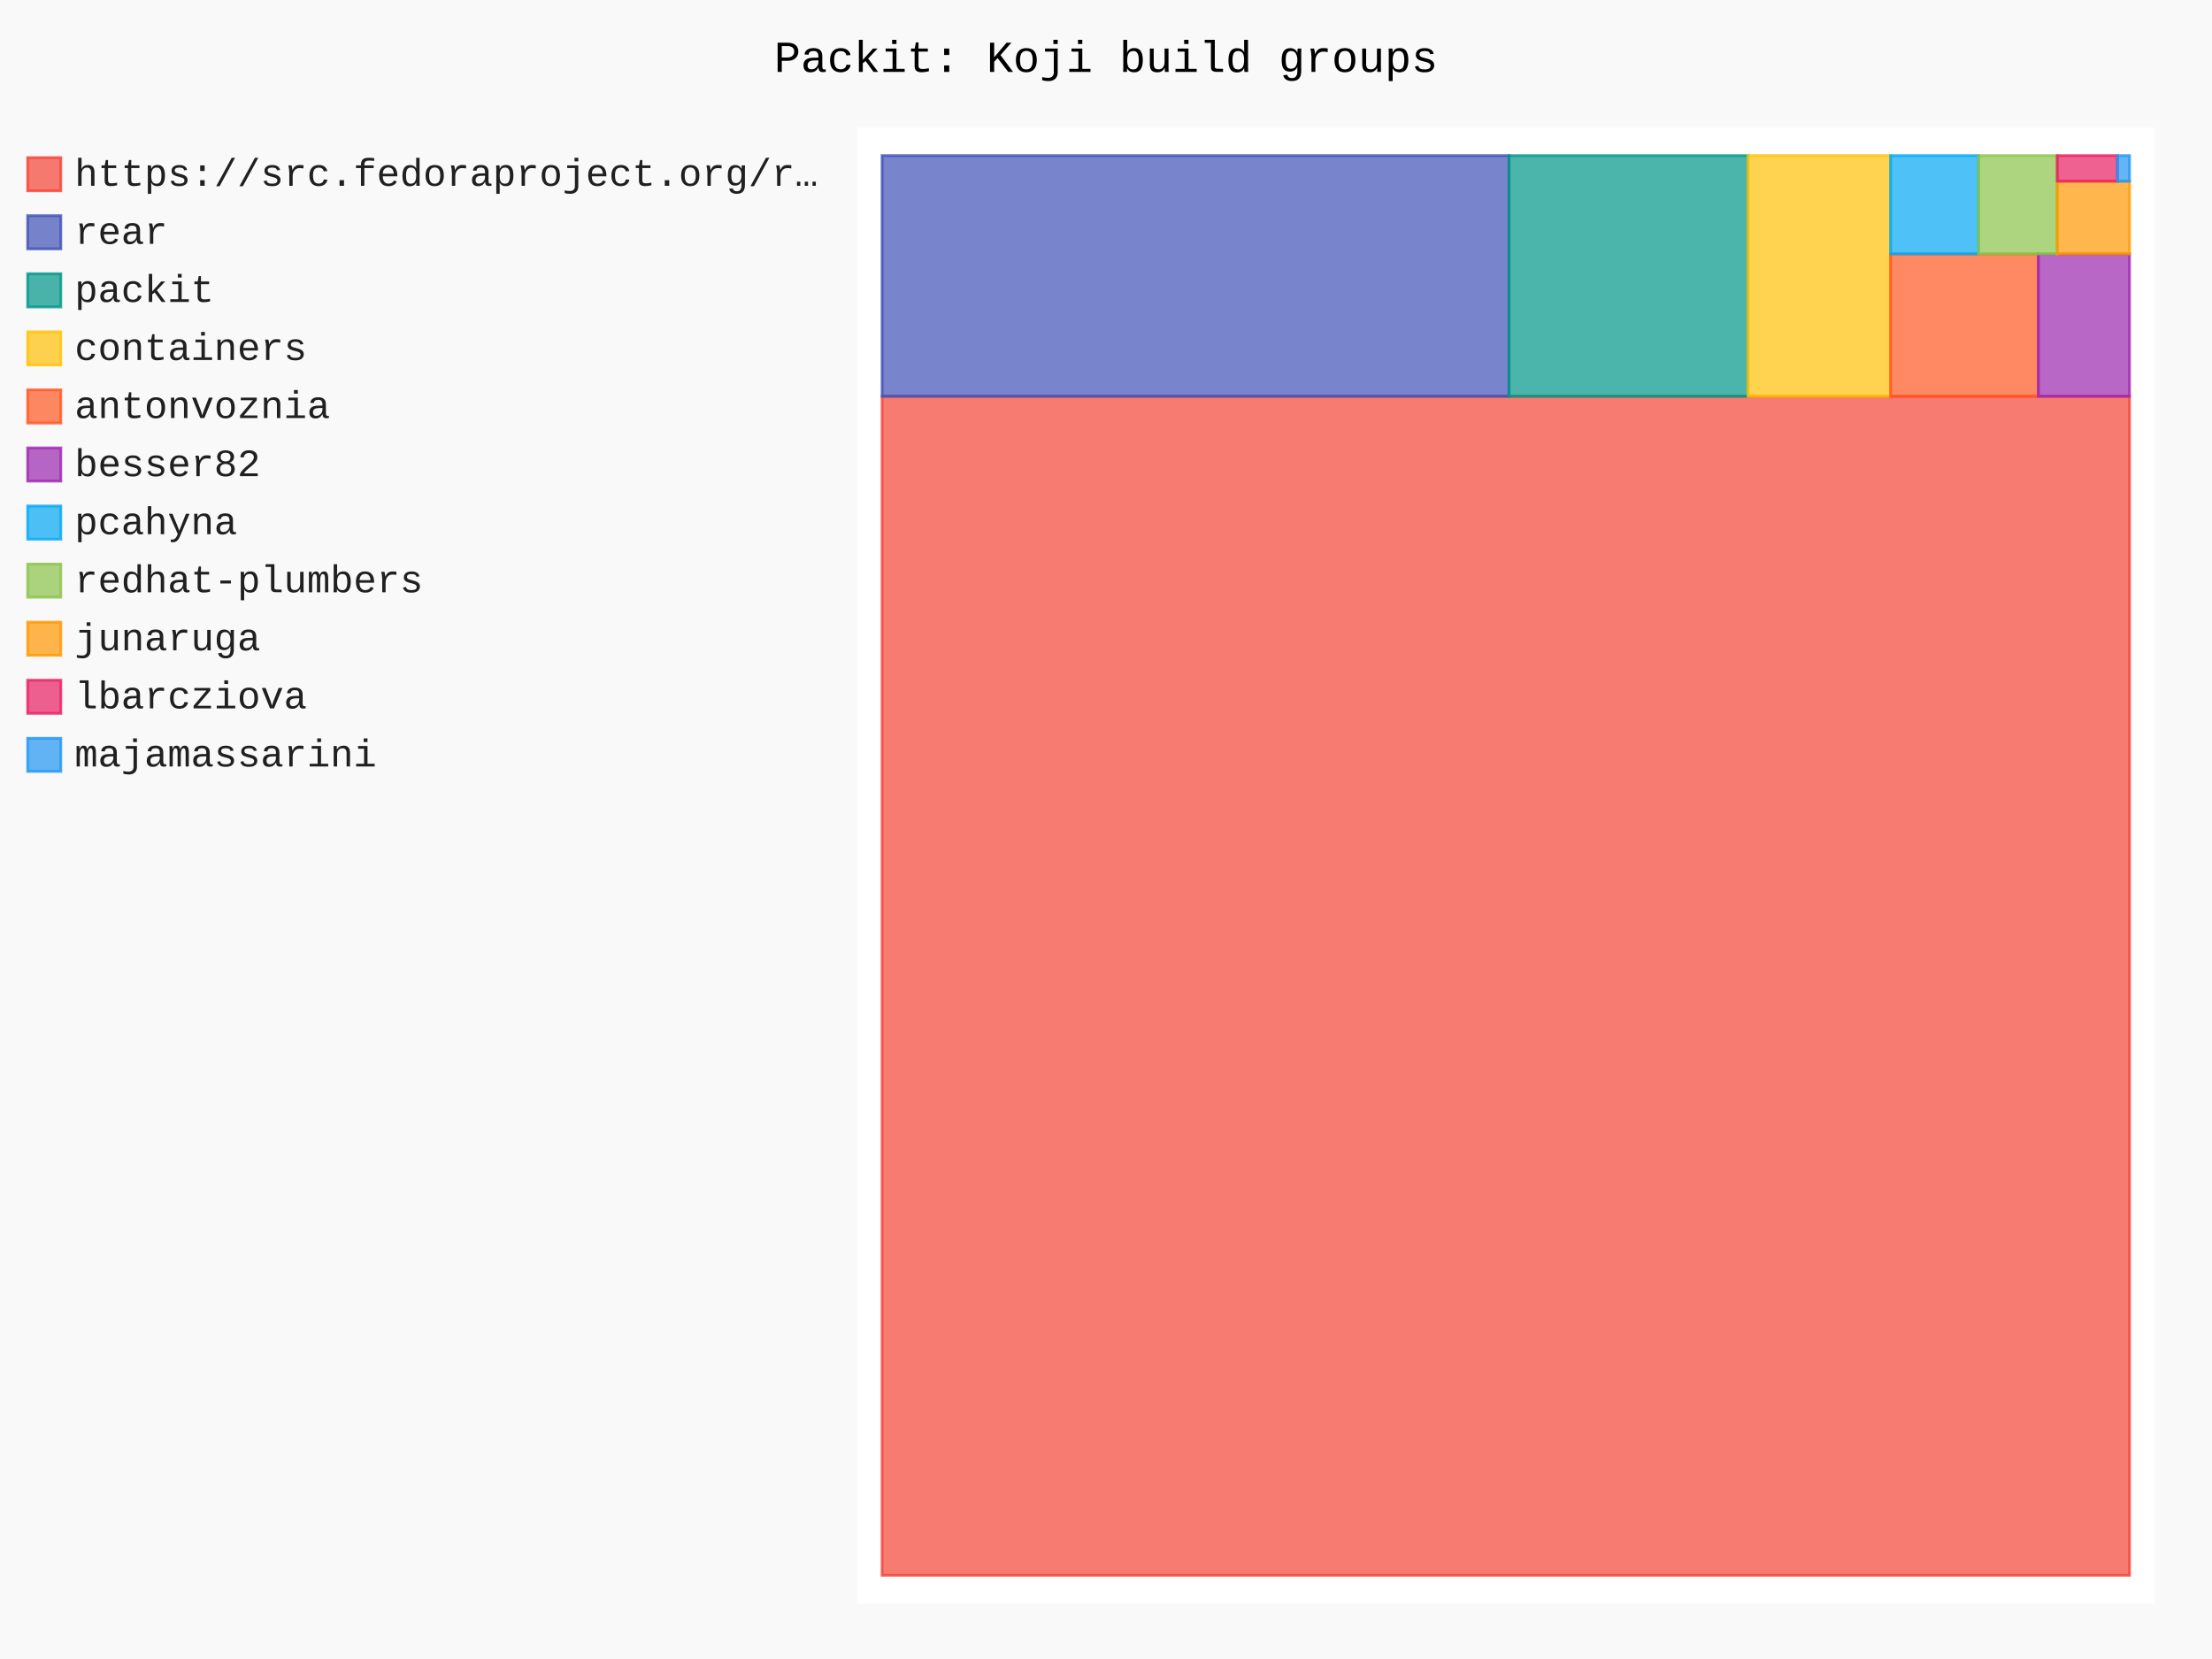
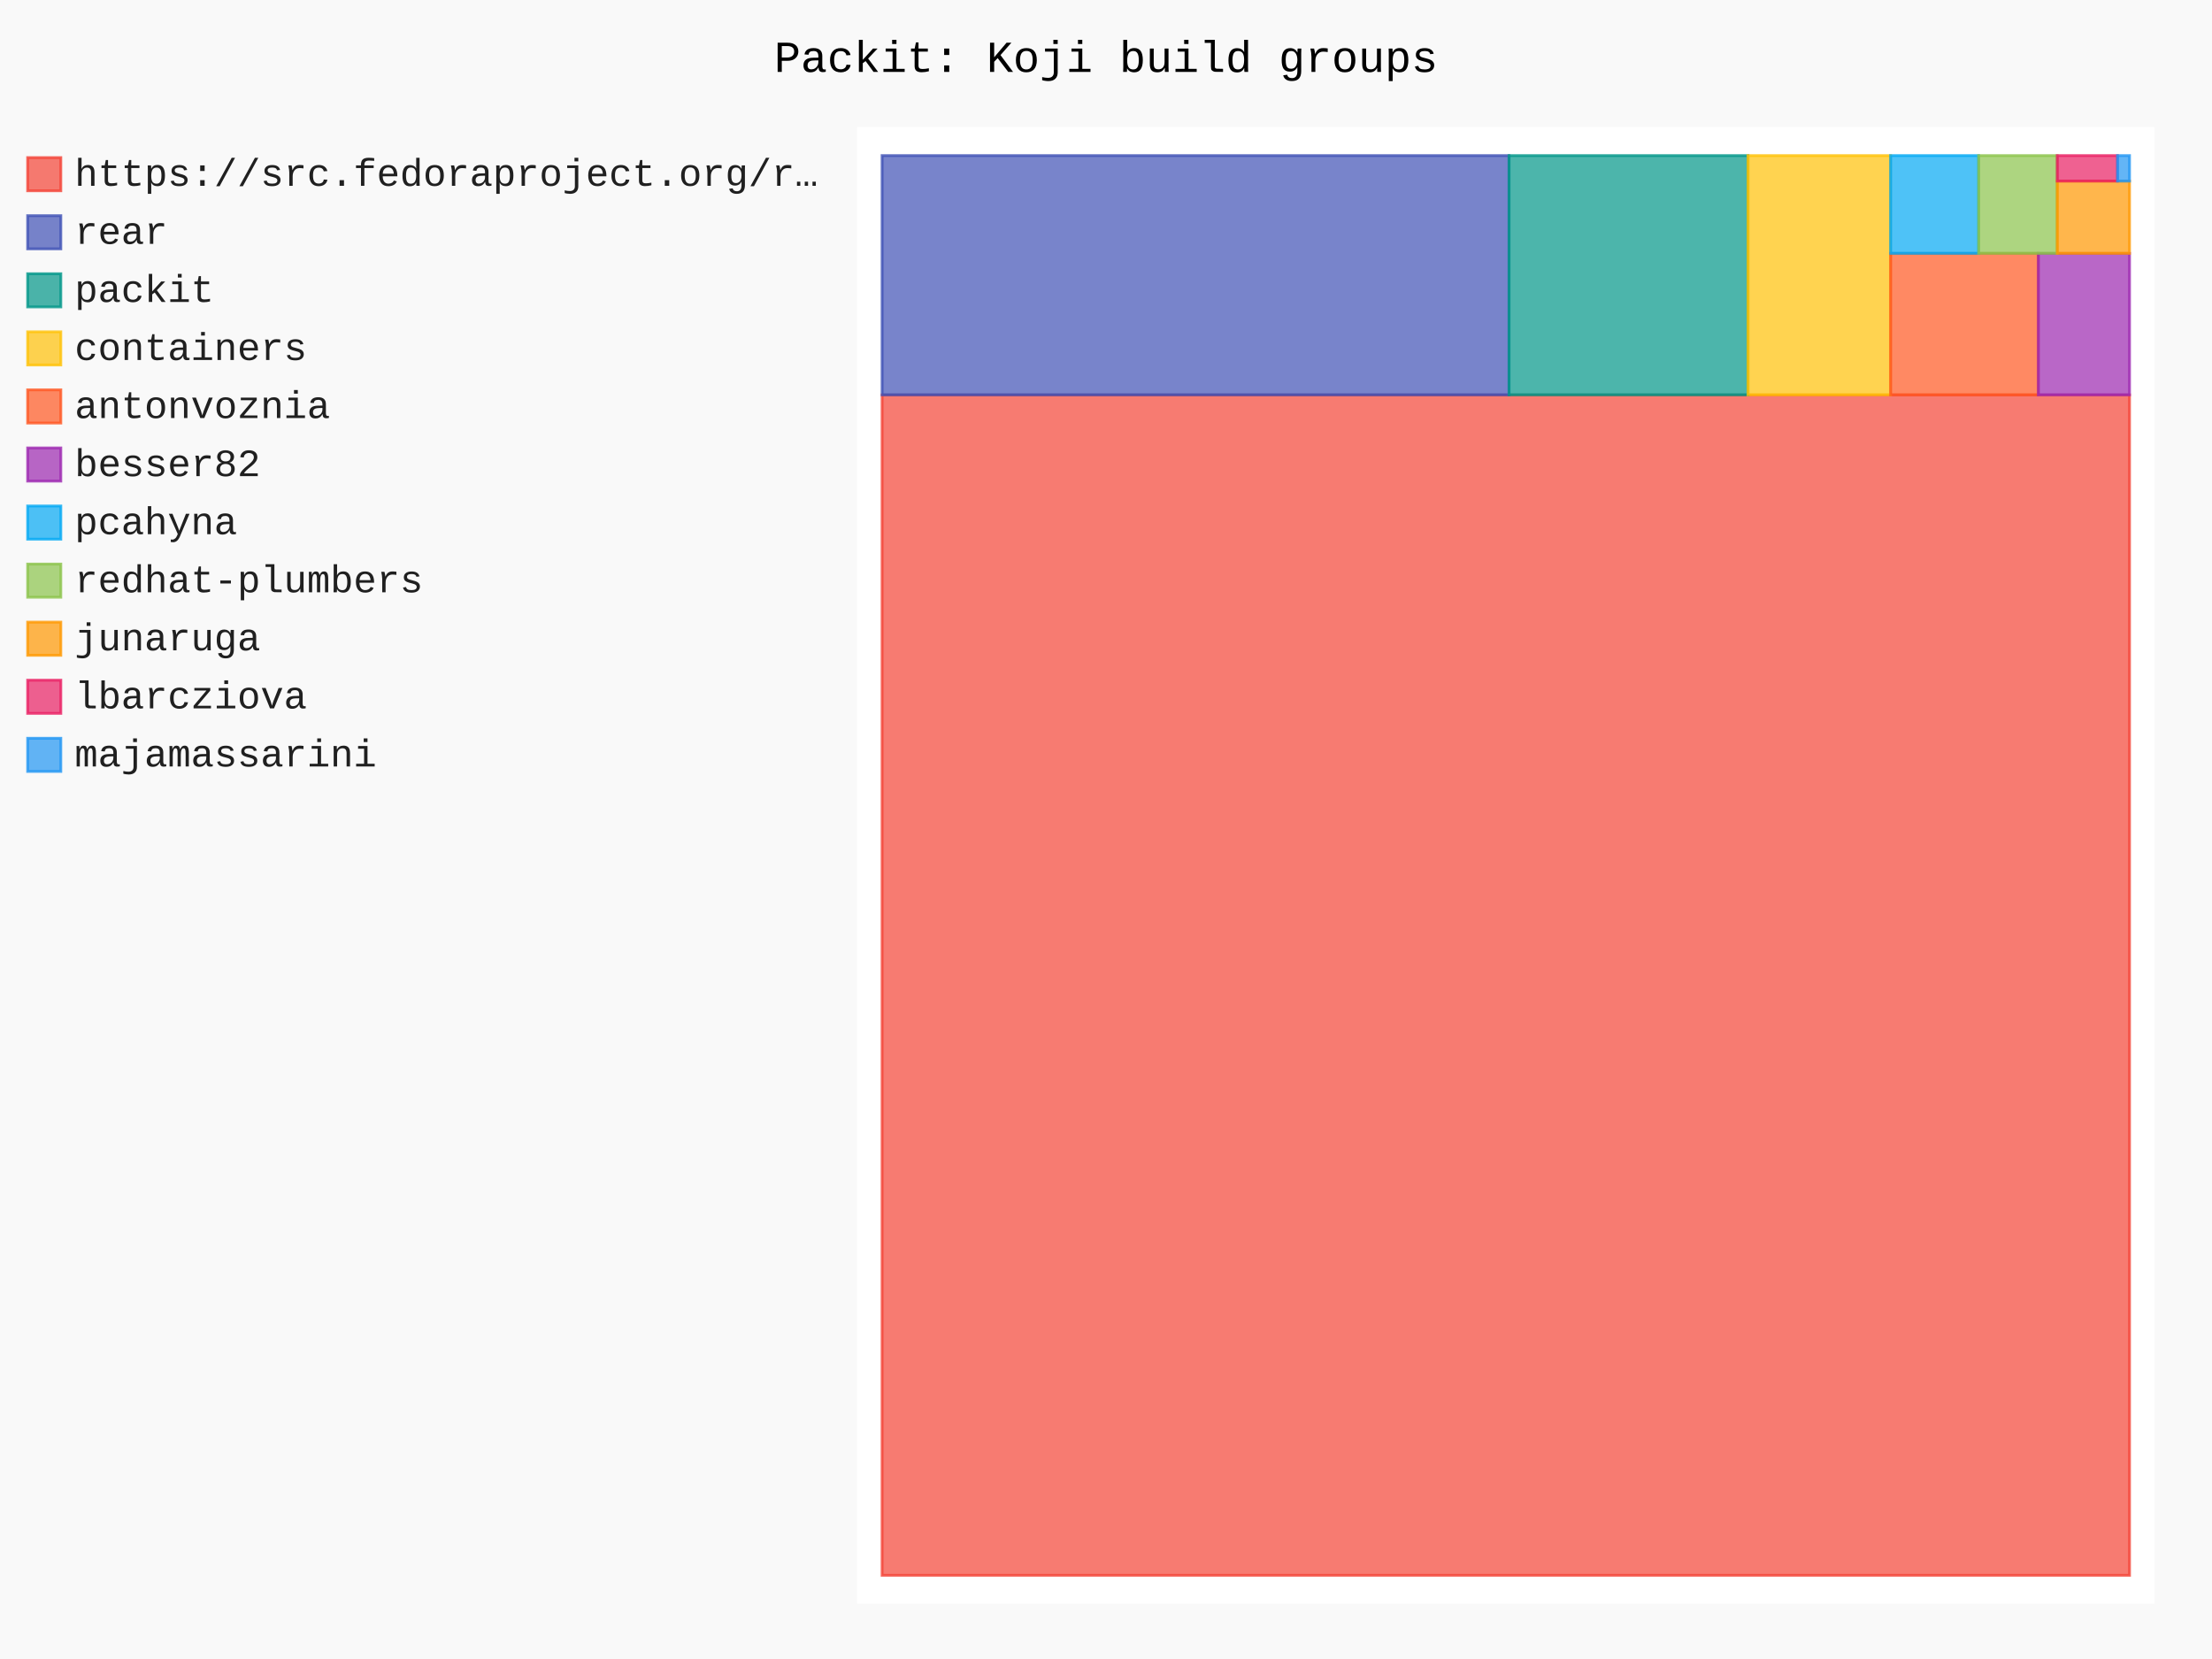
- <svg xmlns="http://www.w3.org/2000/svg" id="chart-17dae001-8372-4b50-aa3f-5e109bd349a7" class="pygal-chart" viewBox="0 0 800 600">
+ <svg xmlns="http://www.w3.org/2000/svg" id="chart-5af4f27f-47d4-462c-8e25-c942057e16a9" class="pygal-chart" viewBox="0 0 800 600">
  <defs>
-     <style type="text/css">#chart-17dae001-8372-4b50-aa3f-5e109bd349a7{-webkit-user-select:none;-webkit-font-smoothing:antialiased;font-family:Consolas,"Liberation Mono",Menlo,Courier,monospace}#chart-17dae001-8372-4b50-aa3f-5e109bd349a7 .title{font-family:Consolas,"Liberation Mono",Menlo,Courier,monospace;font-size:16px}#chart-17dae001-8372-4b50-aa3f-5e109bd349a7 .legends .legend text{font-family:Consolas,"Liberation Mono",Menlo,Courier,monospace;font-size:14px}#chart-17dae001-8372-4b50-aa3f-5e109bd349a7 .axis text{font-family:Consolas,"Liberation Mono",Menlo,Courier,monospace;font-size:10px}#chart-17dae001-8372-4b50-aa3f-5e109bd349a7 .axis text.major{font-family:Consolas,"Liberation Mono",Menlo,Courier,monospace;font-size:10px}#chart-17dae001-8372-4b50-aa3f-5e109bd349a7 .text-overlay text.value{font-family:Consolas,"Liberation Mono",Menlo,Courier,monospace;font-size:16px}#chart-17dae001-8372-4b50-aa3f-5e109bd349a7 .text-overlay text.label{font-family:Consolas,"Liberation Mono",Menlo,Courier,monospace;font-size:10px}#chart-17dae001-8372-4b50-aa3f-5e109bd349a7 .tooltip{font-family:Consolas,"Liberation Mono",Menlo,Courier,monospace;font-size:14px}#chart-17dae001-8372-4b50-aa3f-5e109bd349a7 text.no_data{font-family:Consolas,"Liberation Mono",Menlo,Courier,monospace;font-size:64px}
- #chart-17dae001-8372-4b50-aa3f-5e109bd349a7{background-color:rgba(249,249,249,1)}#chart-17dae001-8372-4b50-aa3f-5e109bd349a7 path,#chart-17dae001-8372-4b50-aa3f-5e109bd349a7 line,#chart-17dae001-8372-4b50-aa3f-5e109bd349a7 rect,#chart-17dae001-8372-4b50-aa3f-5e109bd349a7 circle{-webkit-transition:150ms;-moz-transition:150ms;transition:150ms}#chart-17dae001-8372-4b50-aa3f-5e109bd349a7 .graph &gt; .background{fill:rgba(249,249,249,1)}#chart-17dae001-8372-4b50-aa3f-5e109bd349a7 .plot &gt; .background{fill:rgba(255,255,255,1)}#chart-17dae001-8372-4b50-aa3f-5e109bd349a7 .graph{fill:rgba(0,0,0,.87)}#chart-17dae001-8372-4b50-aa3f-5e109bd349a7 text.no_data{fill:rgba(0,0,0,1)}#chart-17dae001-8372-4b50-aa3f-5e109bd349a7 .title{fill:rgba(0,0,0,1)}#chart-17dae001-8372-4b50-aa3f-5e109bd349a7 .legends .legend text{fill:rgba(0,0,0,.87)}#chart-17dae001-8372-4b50-aa3f-5e109bd349a7 .legends .legend:hover text{fill:rgba(0,0,0,1)}#chart-17dae001-8372-4b50-aa3f-5e109bd349a7 .axis .line{stroke:rgba(0,0,0,1)}#chart-17dae001-8372-4b50-aa3f-5e109bd349a7 .axis .guide.line{stroke:rgba(0,0,0,.54)}#chart-17dae001-8372-4b50-aa3f-5e109bd349a7 .axis .major.line{stroke:rgba(0,0,0,.87)}#chart-17dae001-8372-4b50-aa3f-5e109bd349a7 .axis text.major{fill:rgba(0,0,0,1)}#chart-17dae001-8372-4b50-aa3f-5e109bd349a7 .axis.y .guides:hover .guide.line,#chart-17dae001-8372-4b50-aa3f-5e109bd349a7 .line-graph .axis.x .guides:hover .guide.line,#chart-17dae001-8372-4b50-aa3f-5e109bd349a7 .stackedline-graph .axis.x .guides:hover .guide.line,#chart-17dae001-8372-4b50-aa3f-5e109bd349a7 .xy-graph .axis.x .guides:hover .guide.line{stroke:rgba(0,0,0,1)}#chart-17dae001-8372-4b50-aa3f-5e109bd349a7 .axis .guides:hover text{fill:rgba(0,0,0,1)}#chart-17dae001-8372-4b50-aa3f-5e109bd349a7 .reactive{fill-opacity:.7;stroke-opacity:.8;stroke-width:1}#chart-17dae001-8372-4b50-aa3f-5e109bd349a7 .ci{stroke:rgba(0,0,0,.87)}#chart-17dae001-8372-4b50-aa3f-5e109bd349a7 .reactive.active,#chart-17dae001-8372-4b50-aa3f-5e109bd349a7 .active .reactive{fill-opacity:.8;stroke-opacity:.9;stroke-width:4}#chart-17dae001-8372-4b50-aa3f-5e109bd349a7 .ci .reactive.active{stroke-width:1.5}#chart-17dae001-8372-4b50-aa3f-5e109bd349a7 .series text{fill:rgba(0,0,0,1)}#chart-17dae001-8372-4b50-aa3f-5e109bd349a7 .tooltip rect{fill:rgba(255,255,255,1);stroke:rgba(0,0,0,1);-webkit-transition:opacity 150ms;-moz-transition:opacity 150ms;transition:opacity 150ms}#chart-17dae001-8372-4b50-aa3f-5e109bd349a7 .tooltip .label{fill:rgba(0,0,0,.87)}#chart-17dae001-8372-4b50-aa3f-5e109bd349a7 .tooltip .label{fill:rgba(0,0,0,.87)}#chart-17dae001-8372-4b50-aa3f-5e109bd349a7 .tooltip .legend{font-size:.8em;fill:rgba(0,0,0,.54)}#chart-17dae001-8372-4b50-aa3f-5e109bd349a7 .tooltip .x_label{font-size:.6em;fill:rgba(0,0,0,1)}#chart-17dae001-8372-4b50-aa3f-5e109bd349a7 .tooltip .xlink{font-size:.5em;text-decoration:underline}#chart-17dae001-8372-4b50-aa3f-5e109bd349a7 .tooltip .value{font-size:1.5em}#chart-17dae001-8372-4b50-aa3f-5e109bd349a7 .bound{font-size:.5em}#chart-17dae001-8372-4b50-aa3f-5e109bd349a7 .max-value{font-size:.75em;fill:rgba(0,0,0,.54)}#chart-17dae001-8372-4b50-aa3f-5e109bd349a7 .map-element{fill:rgba(255,255,255,1);stroke:rgba(0,0,0,.54) !important}#chart-17dae001-8372-4b50-aa3f-5e109bd349a7 .map-element .reactive{fill-opacity:inherit;stroke-opacity:inherit}#chart-17dae001-8372-4b50-aa3f-5e109bd349a7 .color-0,#chart-17dae001-8372-4b50-aa3f-5e109bd349a7 .color-0 a:visited{stroke:#F44336;fill:#F44336}#chart-17dae001-8372-4b50-aa3f-5e109bd349a7 .color-1,#chart-17dae001-8372-4b50-aa3f-5e109bd349a7 .color-1 a:visited{stroke:#3F51B5;fill:#3F51B5}#chart-17dae001-8372-4b50-aa3f-5e109bd349a7 .color-2,#chart-17dae001-8372-4b50-aa3f-5e109bd349a7 .color-2 a:visited{stroke:#009688;fill:#009688}#chart-17dae001-8372-4b50-aa3f-5e109bd349a7 .color-3,#chart-17dae001-8372-4b50-aa3f-5e109bd349a7 .color-3 a:visited{stroke:#FFC107;fill:#FFC107}#chart-17dae001-8372-4b50-aa3f-5e109bd349a7 .color-4,#chart-17dae001-8372-4b50-aa3f-5e109bd349a7 .color-4 a:visited{stroke:#FF5722;fill:#FF5722}#chart-17dae001-8372-4b50-aa3f-5e109bd349a7 .color-5,#chart-17dae001-8372-4b50-aa3f-5e109bd349a7 .color-5 a:visited{stroke:#9C27B0;fill:#9C27B0}#chart-17dae001-8372-4b50-aa3f-5e109bd349a7 .color-6,#chart-17dae001-8372-4b50-aa3f-5e109bd349a7 .color-6 a:visited{stroke:#03A9F4;fill:#03A9F4}#chart-17dae001-8372-4b50-aa3f-5e109bd349a7 .color-7,#chart-17dae001-8372-4b50-aa3f-5e109bd349a7 .color-7 a:visited{stroke:#8BC34A;fill:#8BC34A}#chart-17dae001-8372-4b50-aa3f-5e109bd349a7 .color-8,#chart-17dae001-8372-4b50-aa3f-5e109bd349a7 .color-8 a:visited{stroke:#FF9800;fill:#FF9800}#chart-17dae001-8372-4b50-aa3f-5e109bd349a7 .color-9,#chart-17dae001-8372-4b50-aa3f-5e109bd349a7 .color-9 a:visited{stroke:#E91E63;fill:#E91E63}#chart-17dae001-8372-4b50-aa3f-5e109bd349a7 .color-10,#chart-17dae001-8372-4b50-aa3f-5e109bd349a7 .color-10 a:visited{stroke:#2196F3;fill:#2196F3}#chart-17dae001-8372-4b50-aa3f-5e109bd349a7 .text-overlay .color-0 text{fill:black}#chart-17dae001-8372-4b50-aa3f-5e109bd349a7 .text-overlay .color-1 text{fill:black}#chart-17dae001-8372-4b50-aa3f-5e109bd349a7 .text-overlay .color-2 text{fill:black}#chart-17dae001-8372-4b50-aa3f-5e109bd349a7 .text-overlay .color-3 text{fill:black}#chart-17dae001-8372-4b50-aa3f-5e109bd349a7 .text-overlay .color-4 text{fill:black}#chart-17dae001-8372-4b50-aa3f-5e109bd349a7 .text-overlay .color-5 text{fill:black}#chart-17dae001-8372-4b50-aa3f-5e109bd349a7 .text-overlay .color-6 text{fill:black}#chart-17dae001-8372-4b50-aa3f-5e109bd349a7 .text-overlay .color-7 text{fill:black}#chart-17dae001-8372-4b50-aa3f-5e109bd349a7 .text-overlay .color-8 text{fill:black}#chart-17dae001-8372-4b50-aa3f-5e109bd349a7 .text-overlay .color-9 text{fill:black}#chart-17dae001-8372-4b50-aa3f-5e109bd349a7 .text-overlay .color-10 text{fill:black}
- #chart-17dae001-8372-4b50-aa3f-5e109bd349a7 text.no_data{text-anchor:middle}#chart-17dae001-8372-4b50-aa3f-5e109bd349a7 .guide.line{fill:none}#chart-17dae001-8372-4b50-aa3f-5e109bd349a7 .centered{text-anchor:middle}#chart-17dae001-8372-4b50-aa3f-5e109bd349a7 .title{text-anchor:middle}#chart-17dae001-8372-4b50-aa3f-5e109bd349a7 .legends .legend text{fill-opacity:1}#chart-17dae001-8372-4b50-aa3f-5e109bd349a7 .axis.x text{text-anchor:middle}#chart-17dae001-8372-4b50-aa3f-5e109bd349a7 .axis.x:not(.web) text[transform]{text-anchor:start}#chart-17dae001-8372-4b50-aa3f-5e109bd349a7 .axis.x:not(.web) text[transform].backwards{text-anchor:end}#chart-17dae001-8372-4b50-aa3f-5e109bd349a7 .axis.y text{text-anchor:end}#chart-17dae001-8372-4b50-aa3f-5e109bd349a7 .axis.y text[transform].backwards{text-anchor:start}#chart-17dae001-8372-4b50-aa3f-5e109bd349a7 .axis.y2 text{text-anchor:start}#chart-17dae001-8372-4b50-aa3f-5e109bd349a7 .axis.y2 text[transform].backwards{text-anchor:end}#chart-17dae001-8372-4b50-aa3f-5e109bd349a7 .axis .guide.line{stroke-dasharray:4,4;stroke:black}#chart-17dae001-8372-4b50-aa3f-5e109bd349a7 .axis .major.guide.line{stroke-dasharray:6,6;stroke:black}#chart-17dae001-8372-4b50-aa3f-5e109bd349a7 .horizontal .axis.y .guide.line,#chart-17dae001-8372-4b50-aa3f-5e109bd349a7 .horizontal .axis.y2 .guide.line,#chart-17dae001-8372-4b50-aa3f-5e109bd349a7 .vertical .axis.x .guide.line{opacity:0}#chart-17dae001-8372-4b50-aa3f-5e109bd349a7 .horizontal .axis.always_show .guide.line,#chart-17dae001-8372-4b50-aa3f-5e109bd349a7 .vertical .axis.always_show .guide.line{opacity:1 !important}#chart-17dae001-8372-4b50-aa3f-5e109bd349a7 .axis.y .guides:hover .guide.line,#chart-17dae001-8372-4b50-aa3f-5e109bd349a7 .axis.y2 .guides:hover .guide.line,#chart-17dae001-8372-4b50-aa3f-5e109bd349a7 .axis.x .guides:hover .guide.line{opacity:1}#chart-17dae001-8372-4b50-aa3f-5e109bd349a7 .axis .guides:hover text{opacity:1}#chart-17dae001-8372-4b50-aa3f-5e109bd349a7 .nofill{fill:none}#chart-17dae001-8372-4b50-aa3f-5e109bd349a7 .subtle-fill{fill-opacity:.2}#chart-17dae001-8372-4b50-aa3f-5e109bd349a7 .dot{stroke-width:1px;fill-opacity:1;stroke-opacity:1}#chart-17dae001-8372-4b50-aa3f-5e109bd349a7 .dot.active{stroke-width:5px}#chart-17dae001-8372-4b50-aa3f-5e109bd349a7 .dot.negative{fill:transparent}#chart-17dae001-8372-4b50-aa3f-5e109bd349a7 text,#chart-17dae001-8372-4b50-aa3f-5e109bd349a7 tspan{stroke:none !important}#chart-17dae001-8372-4b50-aa3f-5e109bd349a7 .series text.active{opacity:1}#chart-17dae001-8372-4b50-aa3f-5e109bd349a7 .tooltip rect{fill-opacity:.95;stroke-width:.5}#chart-17dae001-8372-4b50-aa3f-5e109bd349a7 .tooltip text{fill-opacity:1}#chart-17dae001-8372-4b50-aa3f-5e109bd349a7 .showable{visibility:hidden}#chart-17dae001-8372-4b50-aa3f-5e109bd349a7 .showable.shown{visibility:visible}#chart-17dae001-8372-4b50-aa3f-5e109bd349a7 .gauge-background{fill:rgba(229,229,229,1);stroke:none}#chart-17dae001-8372-4b50-aa3f-5e109bd349a7 .bg-lines{stroke:rgba(249,249,249,1);stroke-width:2px}</style>
+     <style type="text/css">#chart-5af4f27f-47d4-462c-8e25-c942057e16a9{-webkit-user-select:none;-webkit-font-smoothing:antialiased;font-family:Consolas,"Liberation Mono",Menlo,Courier,monospace}#chart-5af4f27f-47d4-462c-8e25-c942057e16a9 .title{font-family:Consolas,"Liberation Mono",Menlo,Courier,monospace;font-size:16px}#chart-5af4f27f-47d4-462c-8e25-c942057e16a9 .legends .legend text{font-family:Consolas,"Liberation Mono",Menlo,Courier,monospace;font-size:14px}#chart-5af4f27f-47d4-462c-8e25-c942057e16a9 .axis text{font-family:Consolas,"Liberation Mono",Menlo,Courier,monospace;font-size:10px}#chart-5af4f27f-47d4-462c-8e25-c942057e16a9 .axis text.major{font-family:Consolas,"Liberation Mono",Menlo,Courier,monospace;font-size:10px}#chart-5af4f27f-47d4-462c-8e25-c942057e16a9 .text-overlay text.value{font-family:Consolas,"Liberation Mono",Menlo,Courier,monospace;font-size:16px}#chart-5af4f27f-47d4-462c-8e25-c942057e16a9 .text-overlay text.label{font-family:Consolas,"Liberation Mono",Menlo,Courier,monospace;font-size:10px}#chart-5af4f27f-47d4-462c-8e25-c942057e16a9 .tooltip{font-family:Consolas,"Liberation Mono",Menlo,Courier,monospace;font-size:14px}#chart-5af4f27f-47d4-462c-8e25-c942057e16a9 text.no_data{font-family:Consolas,"Liberation Mono",Menlo,Courier,monospace;font-size:64px}
+ #chart-5af4f27f-47d4-462c-8e25-c942057e16a9{background-color:rgba(249,249,249,1)}#chart-5af4f27f-47d4-462c-8e25-c942057e16a9 path,#chart-5af4f27f-47d4-462c-8e25-c942057e16a9 line,#chart-5af4f27f-47d4-462c-8e25-c942057e16a9 rect,#chart-5af4f27f-47d4-462c-8e25-c942057e16a9 circle{-webkit-transition:150ms;-moz-transition:150ms;transition:150ms}#chart-5af4f27f-47d4-462c-8e25-c942057e16a9 .graph &gt; .background{fill:rgba(249,249,249,1)}#chart-5af4f27f-47d4-462c-8e25-c942057e16a9 .plot &gt; .background{fill:rgba(255,255,255,1)}#chart-5af4f27f-47d4-462c-8e25-c942057e16a9 .graph{fill:rgba(0,0,0,.87)}#chart-5af4f27f-47d4-462c-8e25-c942057e16a9 text.no_data{fill:rgba(0,0,0,1)}#chart-5af4f27f-47d4-462c-8e25-c942057e16a9 .title{fill:rgba(0,0,0,1)}#chart-5af4f27f-47d4-462c-8e25-c942057e16a9 .legends .legend text{fill:rgba(0,0,0,.87)}#chart-5af4f27f-47d4-462c-8e25-c942057e16a9 .legends .legend:hover text{fill:rgba(0,0,0,1)}#chart-5af4f27f-47d4-462c-8e25-c942057e16a9 .axis .line{stroke:rgba(0,0,0,1)}#chart-5af4f27f-47d4-462c-8e25-c942057e16a9 .axis .guide.line{stroke:rgba(0,0,0,.54)}#chart-5af4f27f-47d4-462c-8e25-c942057e16a9 .axis .major.line{stroke:rgba(0,0,0,.87)}#chart-5af4f27f-47d4-462c-8e25-c942057e16a9 .axis text.major{fill:rgba(0,0,0,1)}#chart-5af4f27f-47d4-462c-8e25-c942057e16a9 .axis.y .guides:hover .guide.line,#chart-5af4f27f-47d4-462c-8e25-c942057e16a9 .line-graph .axis.x .guides:hover .guide.line,#chart-5af4f27f-47d4-462c-8e25-c942057e16a9 .stackedline-graph .axis.x .guides:hover .guide.line,#chart-5af4f27f-47d4-462c-8e25-c942057e16a9 .xy-graph .axis.x .guides:hover .guide.line{stroke:rgba(0,0,0,1)}#chart-5af4f27f-47d4-462c-8e25-c942057e16a9 .axis .guides:hover text{fill:rgba(0,0,0,1)}#chart-5af4f27f-47d4-462c-8e25-c942057e16a9 .reactive{fill-opacity:.7;stroke-opacity:.8;stroke-width:1}#chart-5af4f27f-47d4-462c-8e25-c942057e16a9 .ci{stroke:rgba(0,0,0,.87)}#chart-5af4f27f-47d4-462c-8e25-c942057e16a9 .reactive.active,#chart-5af4f27f-47d4-462c-8e25-c942057e16a9 .active .reactive{fill-opacity:.8;stroke-opacity:.9;stroke-width:4}#chart-5af4f27f-47d4-462c-8e25-c942057e16a9 .ci .reactive.active{stroke-width:1.5}#chart-5af4f27f-47d4-462c-8e25-c942057e16a9 .series text{fill:rgba(0,0,0,1)}#chart-5af4f27f-47d4-462c-8e25-c942057e16a9 .tooltip rect{fill:rgba(255,255,255,1);stroke:rgba(0,0,0,1);-webkit-transition:opacity 150ms;-moz-transition:opacity 150ms;transition:opacity 150ms}#chart-5af4f27f-47d4-462c-8e25-c942057e16a9 .tooltip .label{fill:rgba(0,0,0,.87)}#chart-5af4f27f-47d4-462c-8e25-c942057e16a9 .tooltip .label{fill:rgba(0,0,0,.87)}#chart-5af4f27f-47d4-462c-8e25-c942057e16a9 .tooltip .legend{font-size:.8em;fill:rgba(0,0,0,.54)}#chart-5af4f27f-47d4-462c-8e25-c942057e16a9 .tooltip .x_label{font-size:.6em;fill:rgba(0,0,0,1)}#chart-5af4f27f-47d4-462c-8e25-c942057e16a9 .tooltip .xlink{font-size:.5em;text-decoration:underline}#chart-5af4f27f-47d4-462c-8e25-c942057e16a9 .tooltip .value{font-size:1.5em}#chart-5af4f27f-47d4-462c-8e25-c942057e16a9 .bound{font-size:.5em}#chart-5af4f27f-47d4-462c-8e25-c942057e16a9 .max-value{font-size:.75em;fill:rgba(0,0,0,.54)}#chart-5af4f27f-47d4-462c-8e25-c942057e16a9 .map-element{fill:rgba(255,255,255,1);stroke:rgba(0,0,0,.54) !important}#chart-5af4f27f-47d4-462c-8e25-c942057e16a9 .map-element .reactive{fill-opacity:inherit;stroke-opacity:inherit}#chart-5af4f27f-47d4-462c-8e25-c942057e16a9 .color-0,#chart-5af4f27f-47d4-462c-8e25-c942057e16a9 .color-0 a:visited{stroke:#F44336;fill:#F44336}#chart-5af4f27f-47d4-462c-8e25-c942057e16a9 .color-1,#chart-5af4f27f-47d4-462c-8e25-c942057e16a9 .color-1 a:visited{stroke:#3F51B5;fill:#3F51B5}#chart-5af4f27f-47d4-462c-8e25-c942057e16a9 .color-2,#chart-5af4f27f-47d4-462c-8e25-c942057e16a9 .color-2 a:visited{stroke:#009688;fill:#009688}#chart-5af4f27f-47d4-462c-8e25-c942057e16a9 .color-3,#chart-5af4f27f-47d4-462c-8e25-c942057e16a9 .color-3 a:visited{stroke:#FFC107;fill:#FFC107}#chart-5af4f27f-47d4-462c-8e25-c942057e16a9 .color-4,#chart-5af4f27f-47d4-462c-8e25-c942057e16a9 .color-4 a:visited{stroke:#FF5722;fill:#FF5722}#chart-5af4f27f-47d4-462c-8e25-c942057e16a9 .color-5,#chart-5af4f27f-47d4-462c-8e25-c942057e16a9 .color-5 a:visited{stroke:#9C27B0;fill:#9C27B0}#chart-5af4f27f-47d4-462c-8e25-c942057e16a9 .color-6,#chart-5af4f27f-47d4-462c-8e25-c942057e16a9 .color-6 a:visited{stroke:#03A9F4;fill:#03A9F4}#chart-5af4f27f-47d4-462c-8e25-c942057e16a9 .color-7,#chart-5af4f27f-47d4-462c-8e25-c942057e16a9 .color-7 a:visited{stroke:#8BC34A;fill:#8BC34A}#chart-5af4f27f-47d4-462c-8e25-c942057e16a9 .color-8,#chart-5af4f27f-47d4-462c-8e25-c942057e16a9 .color-8 a:visited{stroke:#FF9800;fill:#FF9800}#chart-5af4f27f-47d4-462c-8e25-c942057e16a9 .color-9,#chart-5af4f27f-47d4-462c-8e25-c942057e16a9 .color-9 a:visited{stroke:#E91E63;fill:#E91E63}#chart-5af4f27f-47d4-462c-8e25-c942057e16a9 .color-10,#chart-5af4f27f-47d4-462c-8e25-c942057e16a9 .color-10 a:visited{stroke:#2196F3;fill:#2196F3}#chart-5af4f27f-47d4-462c-8e25-c942057e16a9 .text-overlay .color-0 text{fill:black}#chart-5af4f27f-47d4-462c-8e25-c942057e16a9 .text-overlay .color-1 text{fill:black}#chart-5af4f27f-47d4-462c-8e25-c942057e16a9 .text-overlay .color-2 text{fill:black}#chart-5af4f27f-47d4-462c-8e25-c942057e16a9 .text-overlay .color-3 text{fill:black}#chart-5af4f27f-47d4-462c-8e25-c942057e16a9 .text-overlay .color-4 text{fill:black}#chart-5af4f27f-47d4-462c-8e25-c942057e16a9 .text-overlay .color-5 text{fill:black}#chart-5af4f27f-47d4-462c-8e25-c942057e16a9 .text-overlay .color-6 text{fill:black}#chart-5af4f27f-47d4-462c-8e25-c942057e16a9 .text-overlay .color-7 text{fill:black}#chart-5af4f27f-47d4-462c-8e25-c942057e16a9 .text-overlay .color-8 text{fill:black}#chart-5af4f27f-47d4-462c-8e25-c942057e16a9 .text-overlay .color-9 text{fill:black}#chart-5af4f27f-47d4-462c-8e25-c942057e16a9 .text-overlay .color-10 text{fill:black}
+ #chart-5af4f27f-47d4-462c-8e25-c942057e16a9 text.no_data{text-anchor:middle}#chart-5af4f27f-47d4-462c-8e25-c942057e16a9 .guide.line{fill:none}#chart-5af4f27f-47d4-462c-8e25-c942057e16a9 .centered{text-anchor:middle}#chart-5af4f27f-47d4-462c-8e25-c942057e16a9 .title{text-anchor:middle}#chart-5af4f27f-47d4-462c-8e25-c942057e16a9 .legends .legend text{fill-opacity:1}#chart-5af4f27f-47d4-462c-8e25-c942057e16a9 .axis.x text{text-anchor:middle}#chart-5af4f27f-47d4-462c-8e25-c942057e16a9 .axis.x:not(.web) text[transform]{text-anchor:start}#chart-5af4f27f-47d4-462c-8e25-c942057e16a9 .axis.x:not(.web) text[transform].backwards{text-anchor:end}#chart-5af4f27f-47d4-462c-8e25-c942057e16a9 .axis.y text{text-anchor:end}#chart-5af4f27f-47d4-462c-8e25-c942057e16a9 .axis.y text[transform].backwards{text-anchor:start}#chart-5af4f27f-47d4-462c-8e25-c942057e16a9 .axis.y2 text{text-anchor:start}#chart-5af4f27f-47d4-462c-8e25-c942057e16a9 .axis.y2 text[transform].backwards{text-anchor:end}#chart-5af4f27f-47d4-462c-8e25-c942057e16a9 .axis .guide.line{stroke-dasharray:4,4;stroke:black}#chart-5af4f27f-47d4-462c-8e25-c942057e16a9 .axis .major.guide.line{stroke-dasharray:6,6;stroke:black}#chart-5af4f27f-47d4-462c-8e25-c942057e16a9 .horizontal .axis.y .guide.line,#chart-5af4f27f-47d4-462c-8e25-c942057e16a9 .horizontal .axis.y2 .guide.line,#chart-5af4f27f-47d4-462c-8e25-c942057e16a9 .vertical .axis.x .guide.line{opacity:0}#chart-5af4f27f-47d4-462c-8e25-c942057e16a9 .horizontal .axis.always_show .guide.line,#chart-5af4f27f-47d4-462c-8e25-c942057e16a9 .vertical .axis.always_show .guide.line{opacity:1 !important}#chart-5af4f27f-47d4-462c-8e25-c942057e16a9 .axis.y .guides:hover .guide.line,#chart-5af4f27f-47d4-462c-8e25-c942057e16a9 .axis.y2 .guides:hover .guide.line,#chart-5af4f27f-47d4-462c-8e25-c942057e16a9 .axis.x .guides:hover .guide.line{opacity:1}#chart-5af4f27f-47d4-462c-8e25-c942057e16a9 .axis .guides:hover text{opacity:1}#chart-5af4f27f-47d4-462c-8e25-c942057e16a9 .nofill{fill:none}#chart-5af4f27f-47d4-462c-8e25-c942057e16a9 .subtle-fill{fill-opacity:.2}#chart-5af4f27f-47d4-462c-8e25-c942057e16a9 .dot{stroke-width:1px;fill-opacity:1;stroke-opacity:1}#chart-5af4f27f-47d4-462c-8e25-c942057e16a9 .dot.active{stroke-width:5px}#chart-5af4f27f-47d4-462c-8e25-c942057e16a9 .dot.negative{fill:transparent}#chart-5af4f27f-47d4-462c-8e25-c942057e16a9 text,#chart-5af4f27f-47d4-462c-8e25-c942057e16a9 tspan{stroke:none !important}#chart-5af4f27f-47d4-462c-8e25-c942057e16a9 .series text.active{opacity:1}#chart-5af4f27f-47d4-462c-8e25-c942057e16a9 .tooltip rect{fill-opacity:.95;stroke-width:.5}#chart-5af4f27f-47d4-462c-8e25-c942057e16a9 .tooltip text{fill-opacity:1}#chart-5af4f27f-47d4-462c-8e25-c942057e16a9 .showable{visibility:hidden}#chart-5af4f27f-47d4-462c-8e25-c942057e16a9 .showable.shown{visibility:visible}#chart-5af4f27f-47d4-462c-8e25-c942057e16a9 .gauge-background{fill:rgba(229,229,229,1);stroke:none}#chart-5af4f27f-47d4-462c-8e25-c942057e16a9 .bg-lines{stroke:rgba(249,249,249,1);stroke-width:2px}</style>
  </defs>
  <g class="graph treemap-graph vertical">
    <rect x="0" y="0" width="800" height="600" class="background" />
    <g transform="translate(310, 46)" class="plot">
      <rect x="0" y="0" width="469.2" height="534" class="background" />
      <g class="series serie-0 color-0">
        <g class="rects">
          <g class="rect">
-             <rect x="9.023" y="97.325" width="451.154" height="426.405" class="rect reactive tooltip-trigger" />
+             <rect x="9.023" y="96.812" width="451.154" height="426.919" class="rect reactive tooltip-trigger" />
          </g>
        </g>
      </g>
      <g class="series serie-1 color-1">
        <g class="rects">
          <g class="rect">
-             <rect x="9.023" y="10.269" width="226.738" height="87.056" class="rect reactive tooltip-trigger" />
+             <rect x="9.023" y="10.269" width="226.738" height="86.542" class="rect reactive tooltip-trigger" />
          </g>
        </g>
      </g>
      <g class="series serie-2 color-2">
        <g class="rects">
          <g class="rect">
-             <rect x="235.762" y="10.269" width="86.421" height="87.056" class="rect reactive tooltip-trigger" />
+             <rect x="235.762" y="10.269" width="86.421" height="86.542" class="rect reactive tooltip-trigger" />
          </g>
        </g>
      </g>
      <g class="series serie-3 color-3">
        <g class="rects">
          <g class="rect">
-             <rect x="322.182" y="10.269" width="51.574" height="87.056" class="rect reactive tooltip-trigger" />
+             <rect x="322.182" y="10.269" width="51.574" height="86.542" class="rect reactive tooltip-trigger" />
          </g>
        </g>
      </g>
      <g class="series serie-4 color-4">
        <g class="rects">
          <g class="rect">
-             <rect x="373.756" y="45.841" width="53.424" height="51.485" class="rect reactive tooltip-trigger" />
+             <rect x="373.756" y="45.631" width="53.424" height="51.181" class="rect reactive tooltip-trigger" />
          </g>
        </g>
      </g>
      <g class="series serie-5 color-5">
        <g class="rects">
          <g class="rect">
-             <rect x="427.18" y="45.841" width="32.997" height="51.485" class="rect reactive tooltip-trigger" />
+             <rect x="427.18" y="45.631" width="32.997" height="51.181" class="rect reactive tooltip-trigger" />
          </g>
        </g>
      </g>
      <g class="series serie-6 color-6">
        <g class="rects">
          <g class="rect">
-             <rect x="373.756" y="10.269" width="31.839" height="35.571" class="rect reactive tooltip-trigger" />
+             <rect x="373.756" y="10.269" width="31.839" height="35.361" class="rect reactive tooltip-trigger" />
          </g>
        </g>
      </g>
      <g class="series serie-7 color-7">
        <g class="rects">
          <g class="rect">
-             <rect x="405.595" y="10.269" width="28.428" height="35.571" class="rect reactive tooltip-trigger" />
+             <rect x="405.595" y="10.269" width="28.428" height="35.361" class="rect reactive tooltip-trigger" />
          </g>
        </g>
      </g>
      <g class="series serie-8 color-8">
        <g class="rects">
          <g class="rect">
-             <rect x="434.023" y="19.549" width="26.154" height="26.292" class="rect reactive tooltip-trigger" />
+             <rect x="434.023" y="19.494" width="26.154" height="26.137" class="rect reactive tooltip-trigger" />
          </g>
        </g>
      </g>
      <g class="series serie-9 color-9">
        <g class="rects">
          <g class="rect">
-             <rect x="434.023" y="10.269" width="21.795" height="9.279" class="rect reactive tooltip-trigger" />
+             <rect x="434.023" y="10.269" width="21.795" height="9.225" class="rect reactive tooltip-trigger" />
          </g>
        </g>
      </g>
      <g class="series serie-10 color-10">
        <g class="rects">
          <g class="rect">
-             <rect x="455.818" y="10.269" width="4.359" height="9.279" class="rect reactive tooltip-trigger" />
+             <rect x="455.818" y="10.269" width="4.359" height="9.225" class="rect reactive tooltip-trigger" />
          </g>
        </g>
      </g>
    </g>
    <g class="titles">
      <text x="400.0" y="26" class="title plot_title">Packit: Koji build groups</text>
    </g>
    <g transform="translate(310, 46)" class="plot overlay">
      <g class="series serie-0 color-0" />
      <g class="series serie-1 color-1" />
      <g class="series serie-2 color-2" />
      <g class="series serie-3 color-3" />
      <g class="series serie-4 color-4" />
      <g class="series serie-5 color-5" />
      <g class="series serie-6 color-6" />
      <g class="series serie-7 color-7" />
      <g class="series serie-8 color-8" />
      <g class="series serie-9 color-9" />
      <g class="series serie-10 color-10" />
    </g>
    <g transform="translate(310, 46)" class="plot text-overlay">
      <g class="series serie-0 color-0" />
      <g class="series serie-1 color-1" />
      <g class="series serie-2 color-2" />
      <g class="series serie-3 color-3" />
      <g class="series serie-4 color-4" />
      <g class="series serie-5 color-5" />
      <g class="series serie-6 color-6" />
      <g class="series serie-7 color-7" />
      <g class="series serie-8 color-8" />
      <g class="series serie-9 color-9" />
      <g class="series serie-10 color-10" />
    </g>
    <g transform="translate(310, 46)" class="plot tooltip-overlay">
      <g transform="translate(0 0)" style="opacity: 0" class="tooltip">
        <rect rx="0" ry="0" width="0" height="0" class="tooltip-box" />
        <g class="text" />
      </g>
    </g>
    <g transform="translate(10, 56)" class="legends">
      <g id="activate-serie-0" class="legend reactive activate-serie">
        <rect x="0.0" y="1.0" width="12" height="12" class="color-0 reactive" />
        <text x="17.0" y="11.2">https://src.fedoraproject.org/r…</text>
      </g>
      <g id="activate-serie-1" class="legend reactive activate-serie">
        <rect x="0.0" y="22.0" width="12" height="12" class="color-1 reactive" />
        <text x="17.0" y="32.2">rear</text>
      </g>
      <g id="activate-serie-2" class="legend reactive activate-serie">
        <rect x="0.0" y="43.0" width="12" height="12" class="color-2 reactive" />
        <text x="17.0" y="53.2">packit</text>
      </g>
      <g id="activate-serie-3" class="legend reactive activate-serie">
        <rect x="0.0" y="64.0" width="12" height="12" class="color-3 reactive" />
        <text x="17.0" y="74.2">containers</text>
      </g>
      <g id="activate-serie-4" class="legend reactive activate-serie">
        <rect x="0.0" y="85.0" width="12" height="12" class="color-4 reactive" />
        <text x="17.0" y="95.2">antonvoznia</text>
      </g>
      <g id="activate-serie-5" class="legend reactive activate-serie">
        <rect x="0.0" y="106.0" width="12" height="12" class="color-5 reactive" />
        <text x="17.0" y="116.2">besser82</text>
      </g>
      <g id="activate-serie-6" class="legend reactive activate-serie">
        <rect x="0.0" y="127.0" width="12" height="12" class="color-6 reactive" />
        <text x="17.0" y="137.2">pcahyna</text>
      </g>
      <g id="activate-serie-7" class="legend reactive activate-serie">
        <rect x="0.0" y="148.0" width="12" height="12" class="color-7 reactive" />
        <text x="17.0" y="158.2">redhat-plumbers</text>
      </g>
      <g id="activate-serie-8" class="legend reactive activate-serie">
        <rect x="0.0" y="169.0" width="12" height="12" class="color-8 reactive" />
        <text x="17.0" y="179.2">junaruga</text>
      </g>
      <g id="activate-serie-9" class="legend reactive activate-serie">
        <rect x="0.0" y="190.0" width="12" height="12" class="color-9 reactive" />
        <text x="17.0" y="200.2">lbarcziova</text>
      </g>
      <g id="activate-serie-10" class="legend reactive activate-serie">
        <rect x="0.0" y="211.0" width="12" height="12" class="color-10 reactive" />
        <text x="17.0" y="221.2">majamassarini</text>
      </g>
    </g>
    <g transform="translate(790, 56)" class="legends" />
  </g>
</svg>
